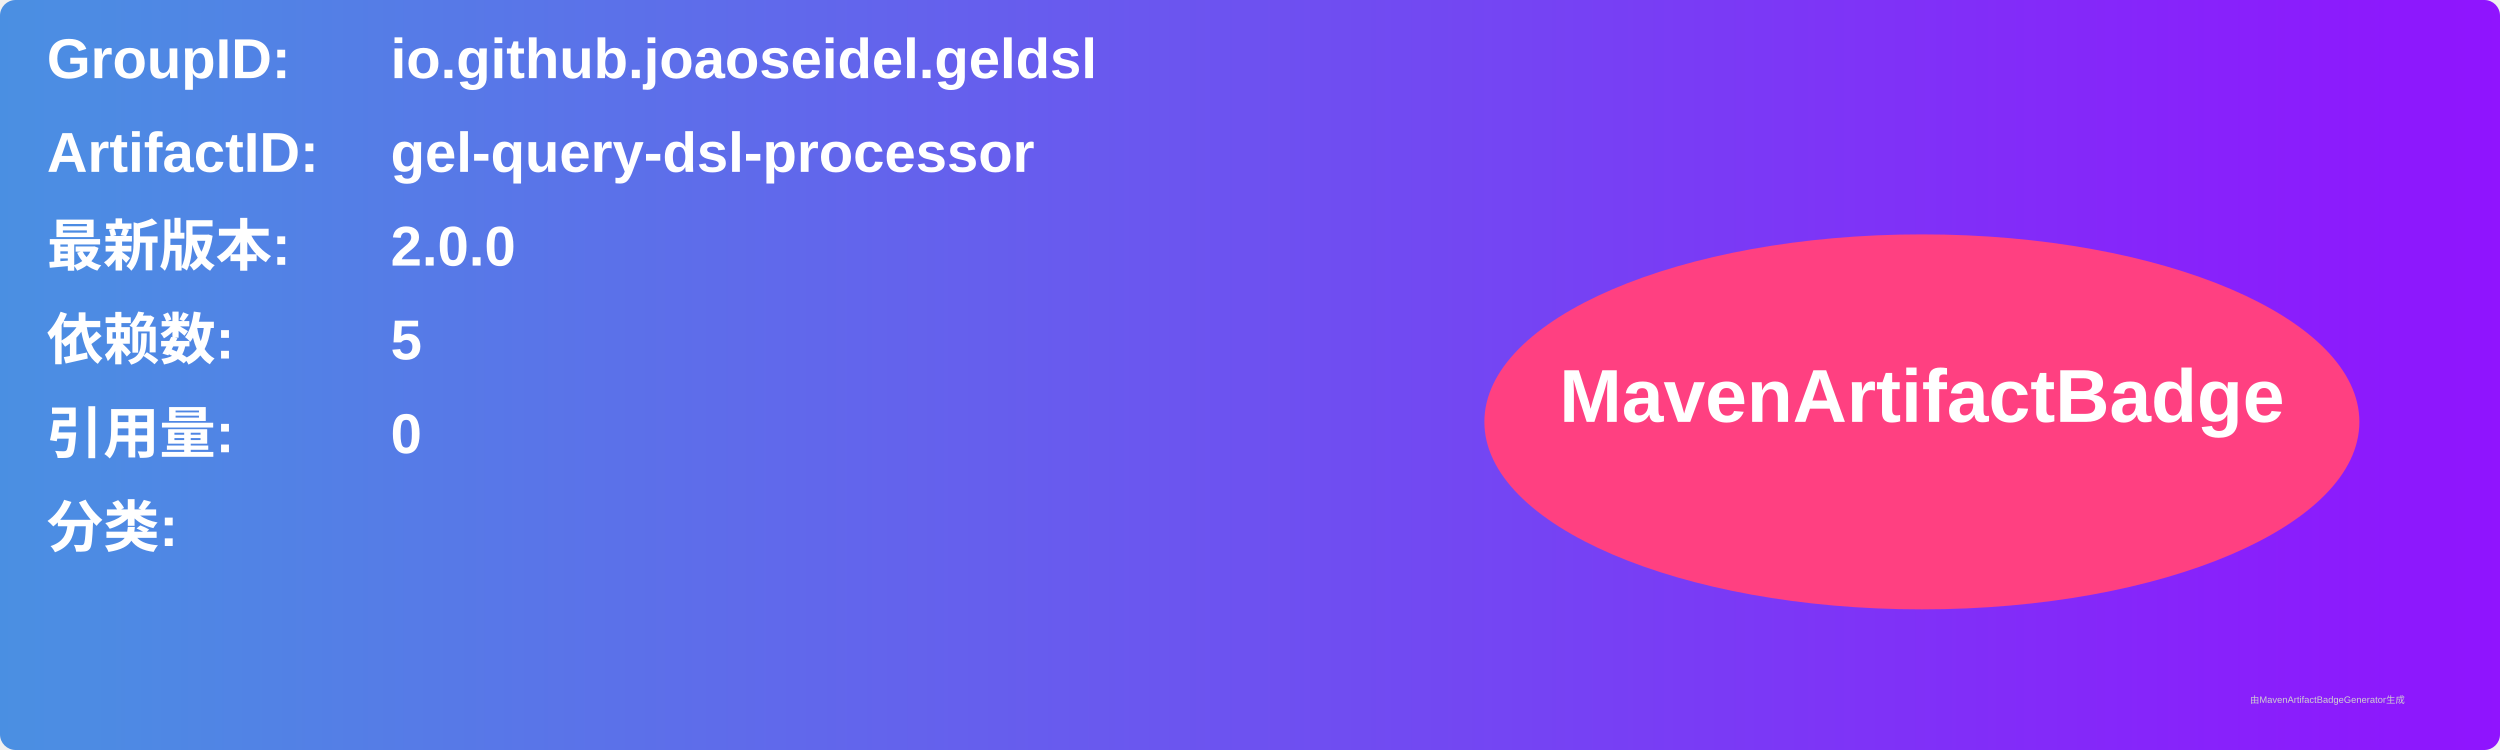
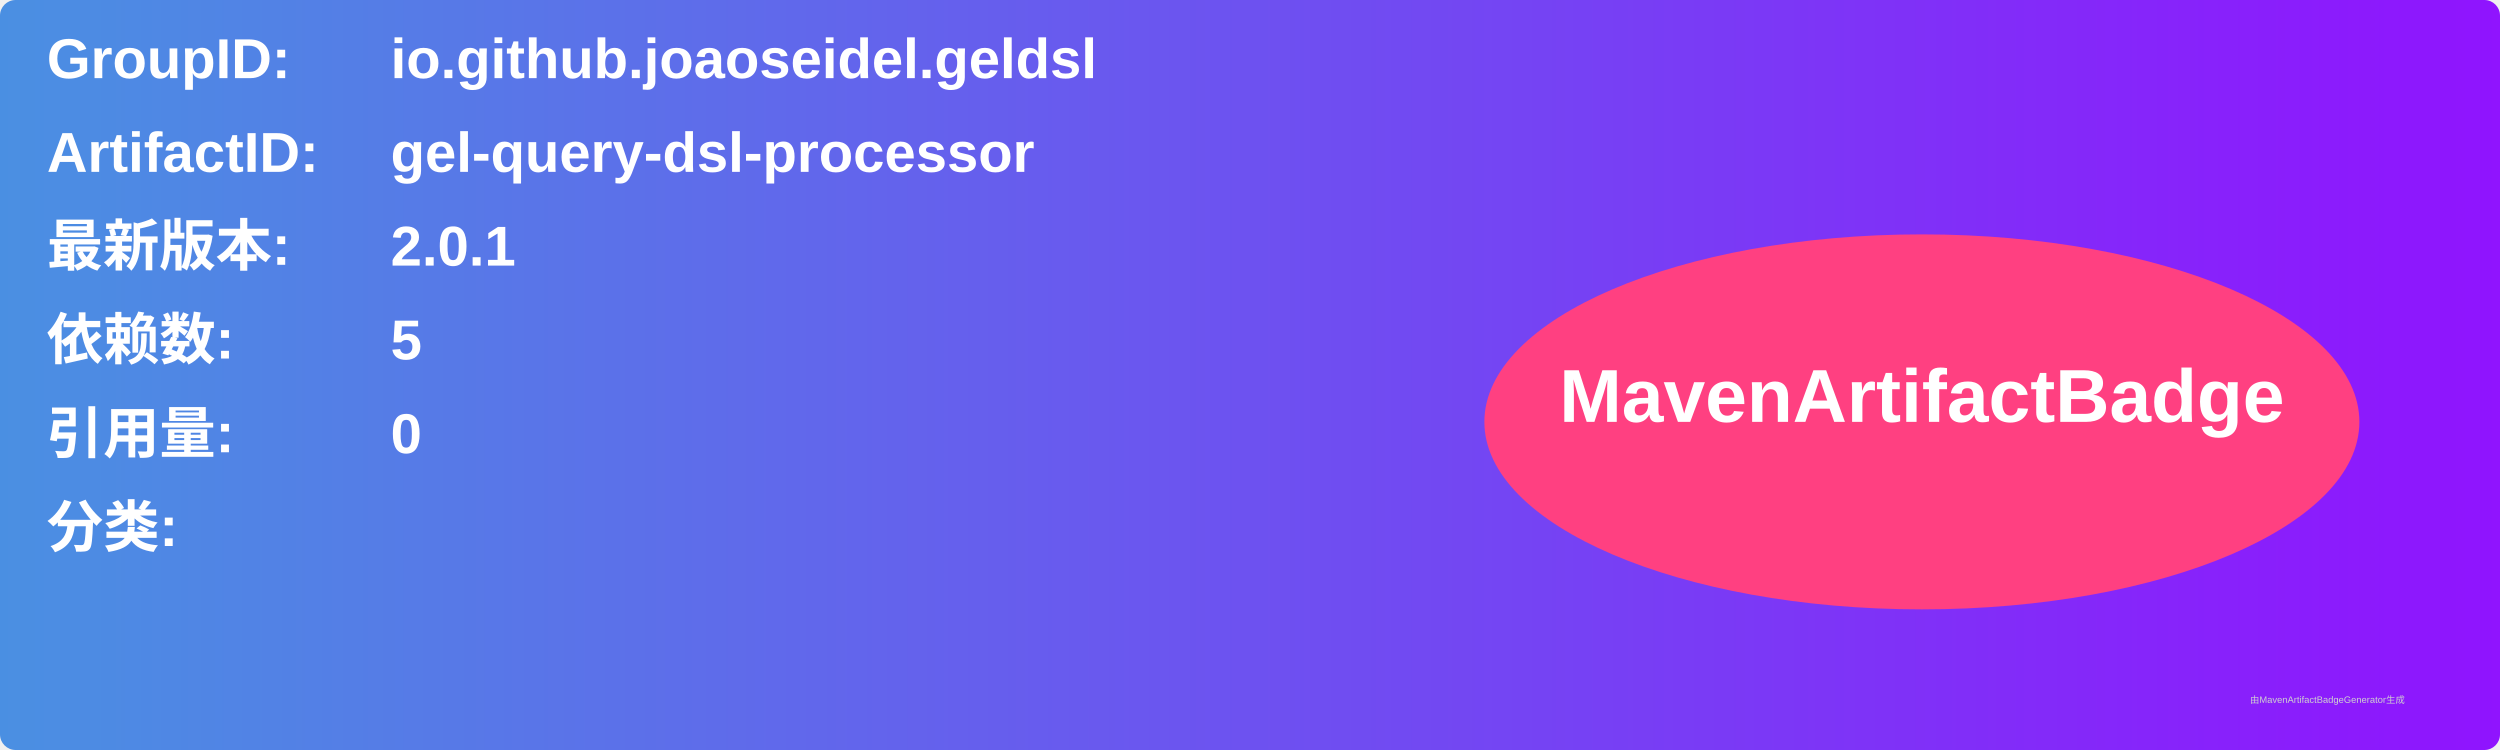
<svg xmlns="http://www.w3.org/2000/svg" width="800" height="240" viewBox="0 0 800 240">
  <linearGradient id="grad" x1="0%" y1="0%" x2="100%" y2="0%">
    <stop offset="0%" stop-color="#4a90e2" />
    <stop offset="100%" stop-color="#9013fe" />
  </linearGradient>
  <rect width="100%" height="100%" rx="5" ry="5" fill="url(#grad)" />
  <g transform="translate(15, 15)">
    <text x="0" y="10" font-family="Arial" font-size="18" fill="white" font-weight="bold" width="260">GroupID:</text>
    <text x="110" y="10" font-family="Arial" font-size="18" fill="white" font-weight="bold" width="460">io.github.joaoseidel.geldsl</text>
    <text x="0" y="40" font-family="Arial" font-size="18" fill="white" font-weight="bold" width="260">ArtifactID:</text>
    <text x="110" y="40" font-family="Arial" font-size="18" fill="white" font-weight="bold" width="460">gel-query-dsl-processor</text>
    <text x="0" y="70" font-family="Arial" font-size="18" fill="white" font-weight="bold">最新版本:</text>
    <text x="110" y="70" font-family="Arial" font-size="18" fill="white" font-weight="bold">
-       <tspan font-weight="bold">2.0.0</tspan>
+       <tspan font-weight="bold">2.0.1</tspan>
    </text>
    <text x="0" y="100" font-family="Arial" font-size="18" fill="white" font-weight="bold">依赖数: </text>
    <text x="110" y="100" font-family="Arial" font-size="18" fill="white">
      <tspan font-weight="bold">5</tspan>
    </text>
    <text x="0" y="130" font-family="Arial" font-size="18" fill="white" font-weight="bold">引用量: </text>
    <text x="110" y="130" font-family="Arial" font-size="18" fill="white">
      <tspan font-weight="bold">0</tspan>
    </text>
    <text x="0" y="160" font-family="Arial" font-size="18" fill="white" font-weight="bold">分类:</text>
    <text x="10" y="190" font-family="Arial" font-size="10" fill="white">
      <tspan font-weight="bold" />
    </text>
    <ellipse cx="600" cy="120" rx="140" ry="60" fill="#ff4081" />
    <text x="600" y="120" text-anchor="middle" font-family="Arial" font-size="24" fill="white" font-weight="bold">MavenArtifactBadge</text>
  </g>
  <text x="720" y="225" font-family="Arial" font-size="3" fill="#d0d0d0">由MavenArtifactBadgeGenerator生成</text>
</svg>
